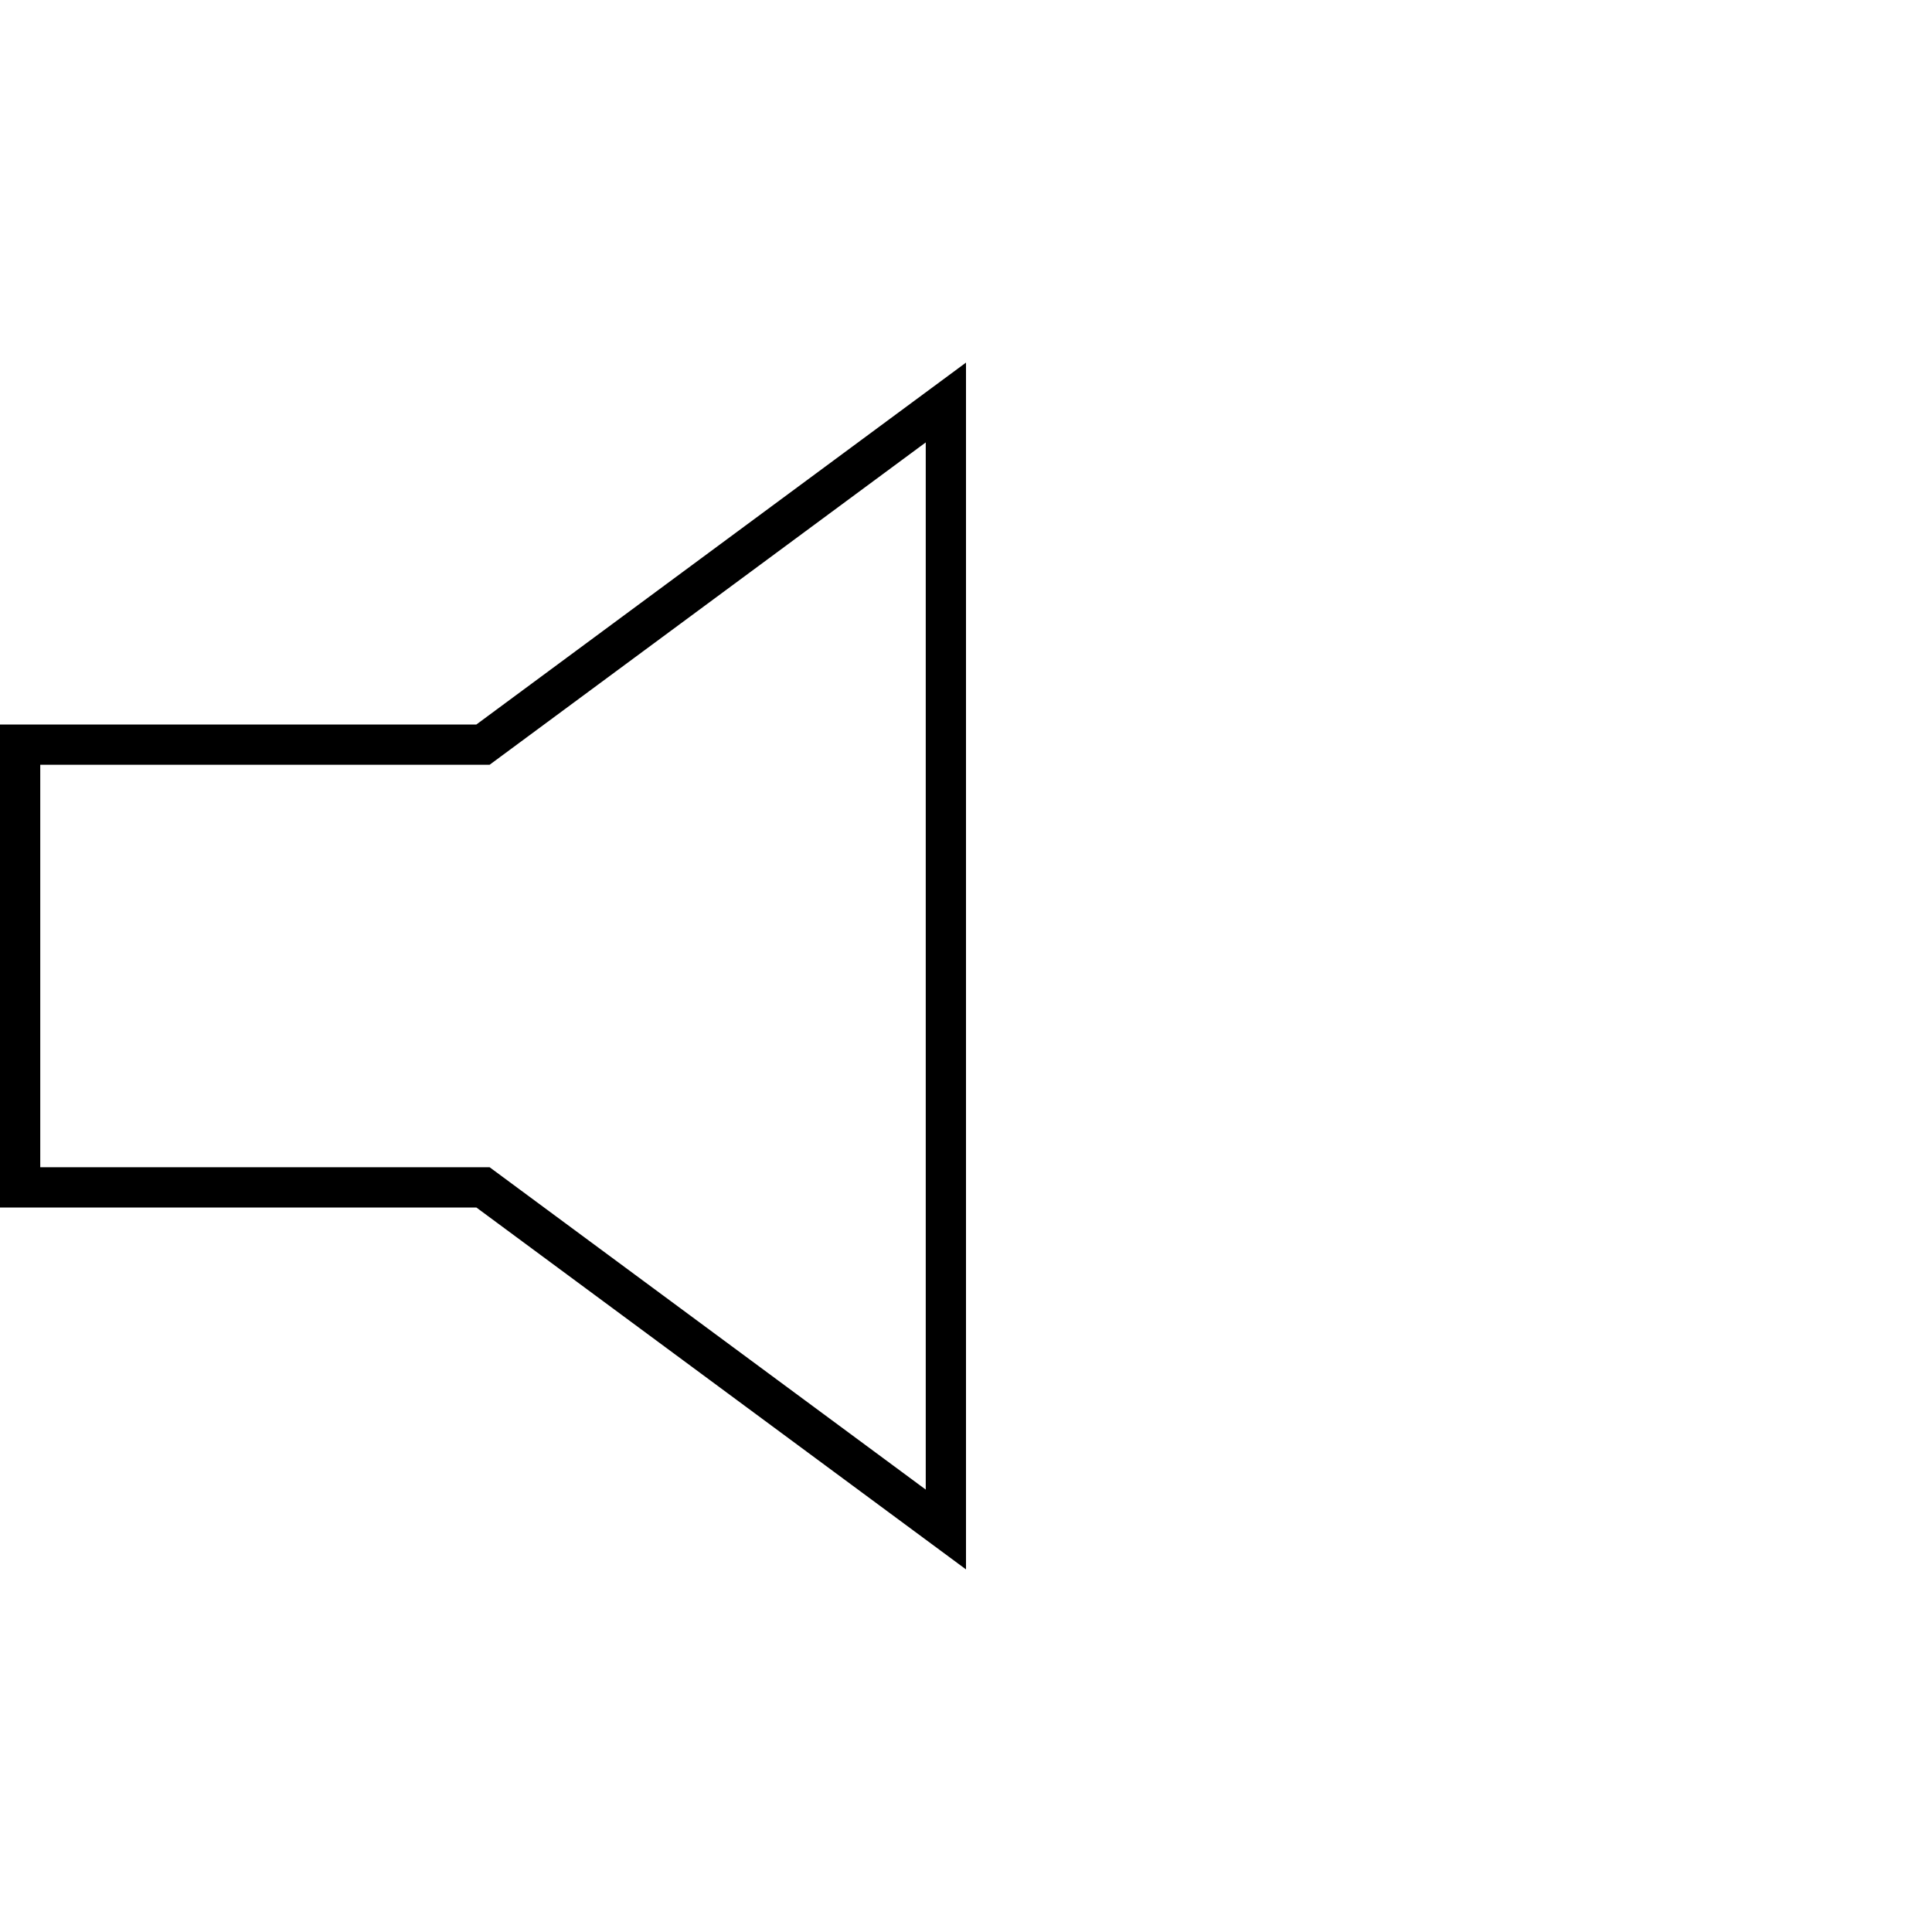
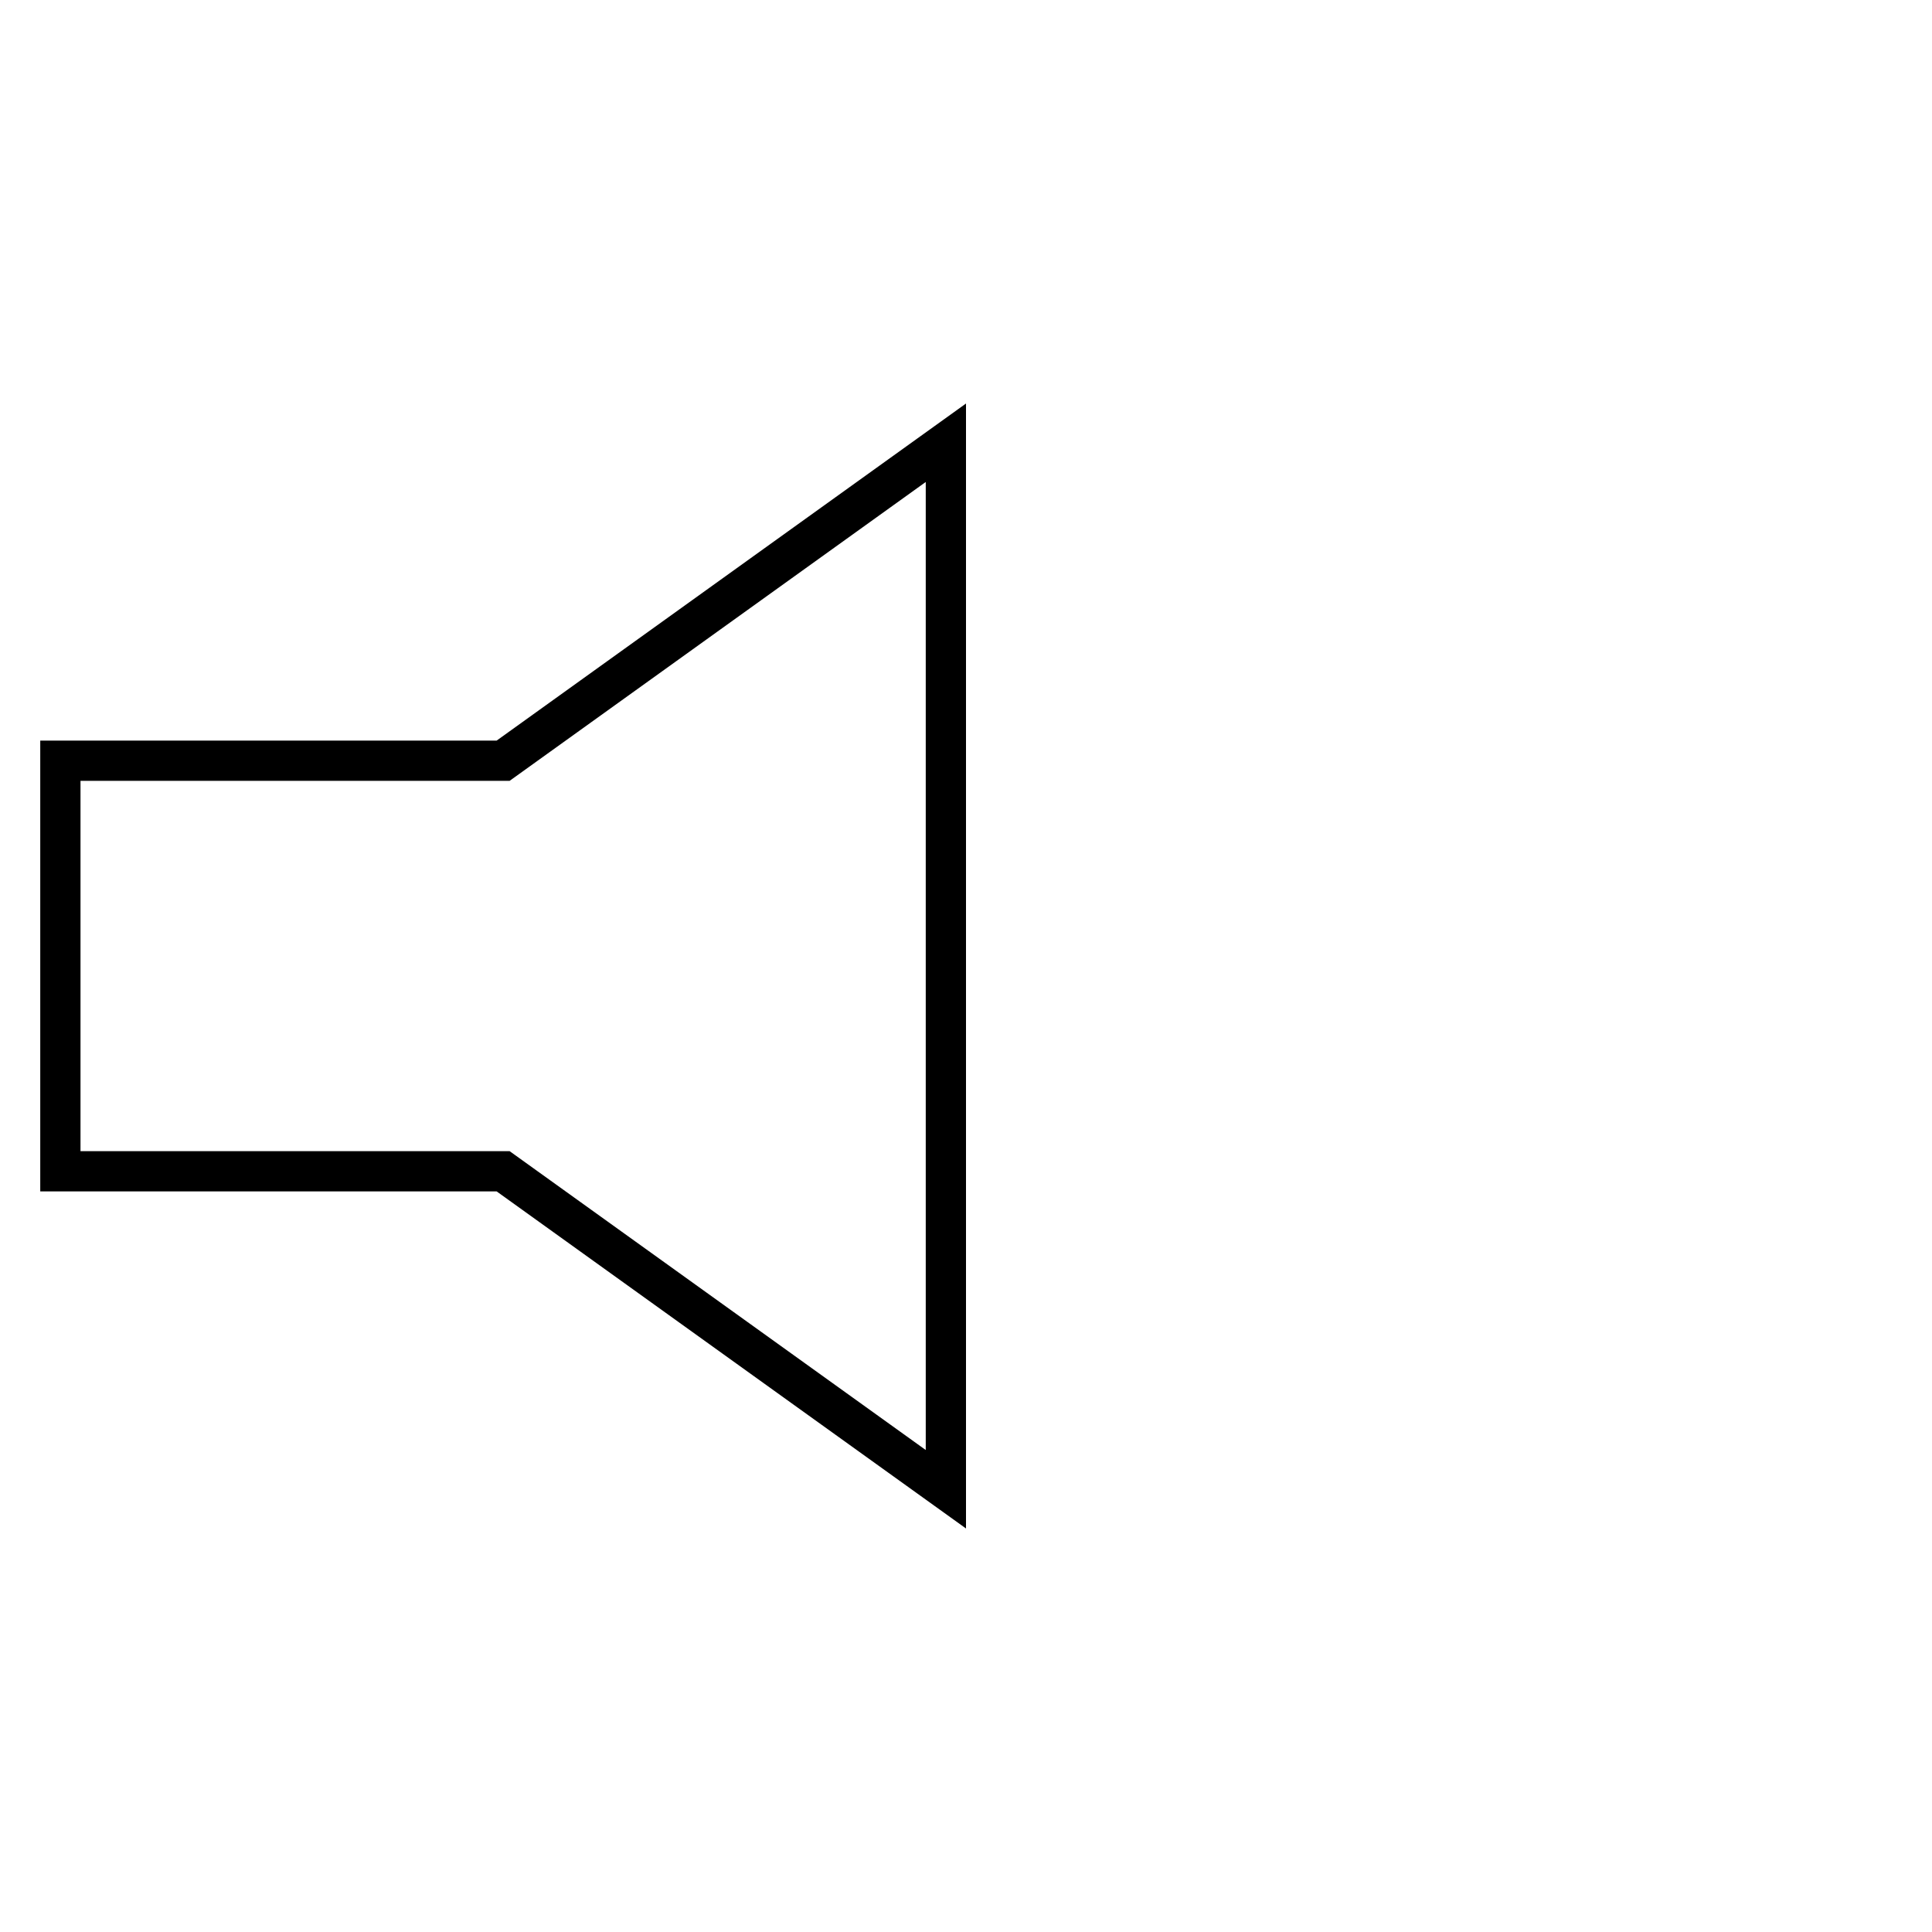
<svg xmlns="http://www.w3.org/2000/svg" width="48" height="48" viewBox="0 0 48 48">
-   <path d="M.5 18.5H12L23.5 10v28L12 29.5H.5z" stroke="currentColor" fill="none" fill-rule="evenodd" />
+   <path d="M1.5 18.9h11l11-7.9v26l-11-7.9h-11z" stroke="currentColor" fill="none" fill-rule="evenodd" />
</svg>
